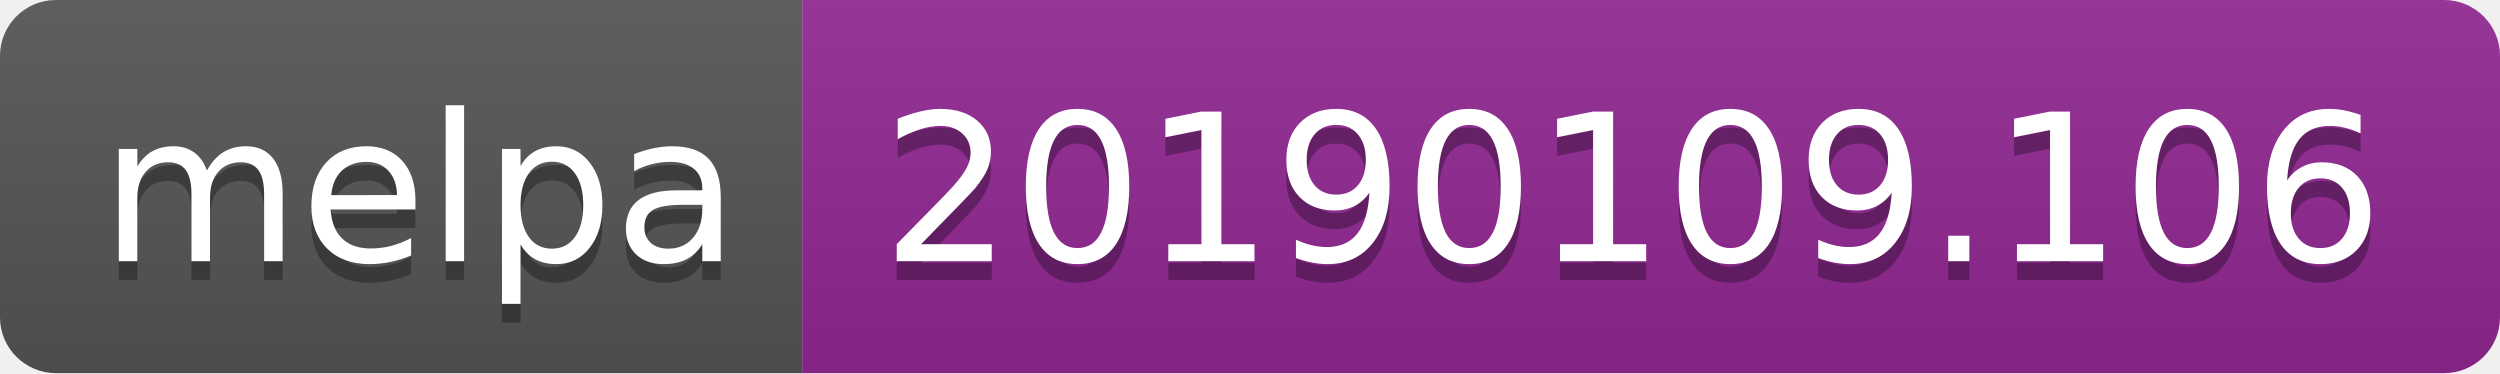
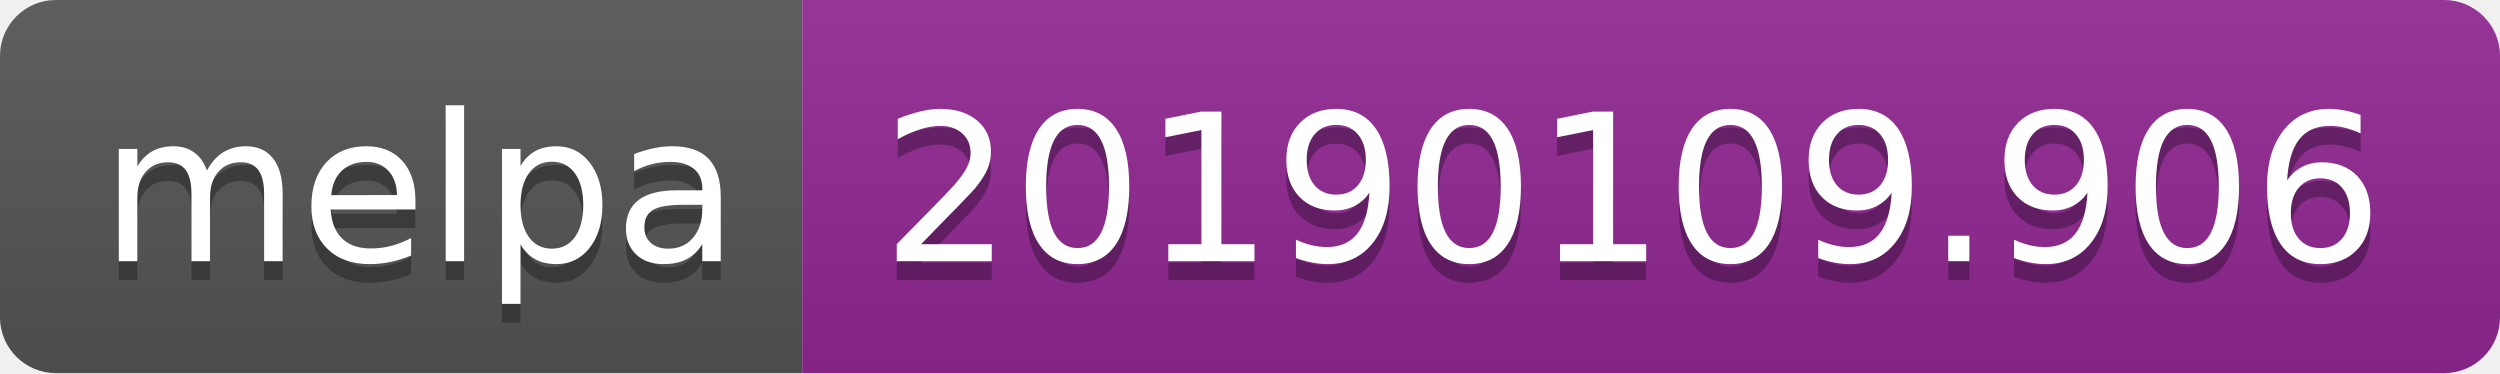
<svg xmlns="http://www.w3.org/2000/svg" width="134" height="20">
  <linearGradient id="b" x2="0" y2="100%">
    <stop offset="0" stop-color="#bbb" stop-opacity=".1" />
    <stop offset="1" stop-opacity=".1" />
  </linearGradient>
  <clipPath id="a">
    <rect width="134" height="20" rx="3" fill="#fff" />
  </clipPath>
  <g clip-path="url(#a)">
    <path fill="#555" d="M0 0h43v20H0z" />
    <path fill="#922793" d="M43 0h91v20H43z" />
    <path fill="url(#b)" d="M0 0h134v20H0z" />
  </g>
  <g fill="#fff" text-anchor="middle" font-family="DejaVu Sans,Verdana,Geneva,sans-serif" font-size="110">
    <text x="225" y="150" fill="#010101" fill-opacity=".3" transform="scale(.1)" textLength="330">melpa</text>
    <text x="225" y="140" transform="scale(.1)" textLength="330">melpa</text>
-     <text x="875" y="150" fill="#010101" fill-opacity=".3" transform="scale(.1)" textLength="810">20190109.106</text>
-     <text x="875" y="140" transform="scale(.1)" textLength="810">20190109.106</text>
+     <text x="875" y="150" fill="#010101" fill-opacity=".3" transform="scale(.1)" textLength="810">20190109.906</text>
+     <text x="875" y="140" transform="scale(.1)" textLength="810">20190109.906</text>
  </g>
</svg>
